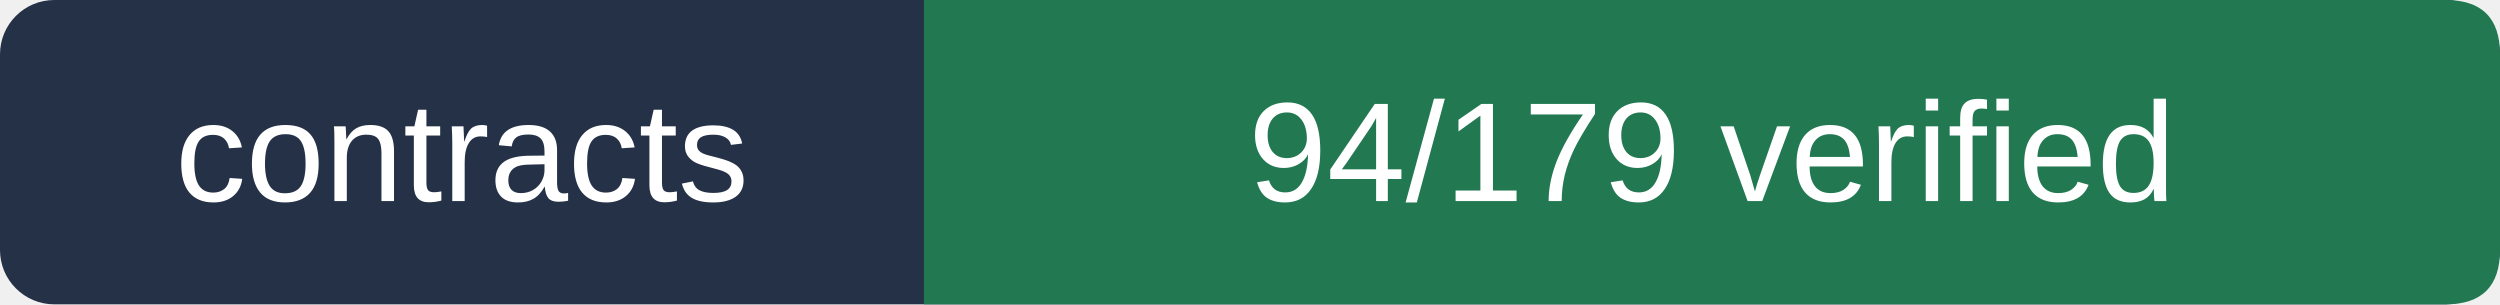
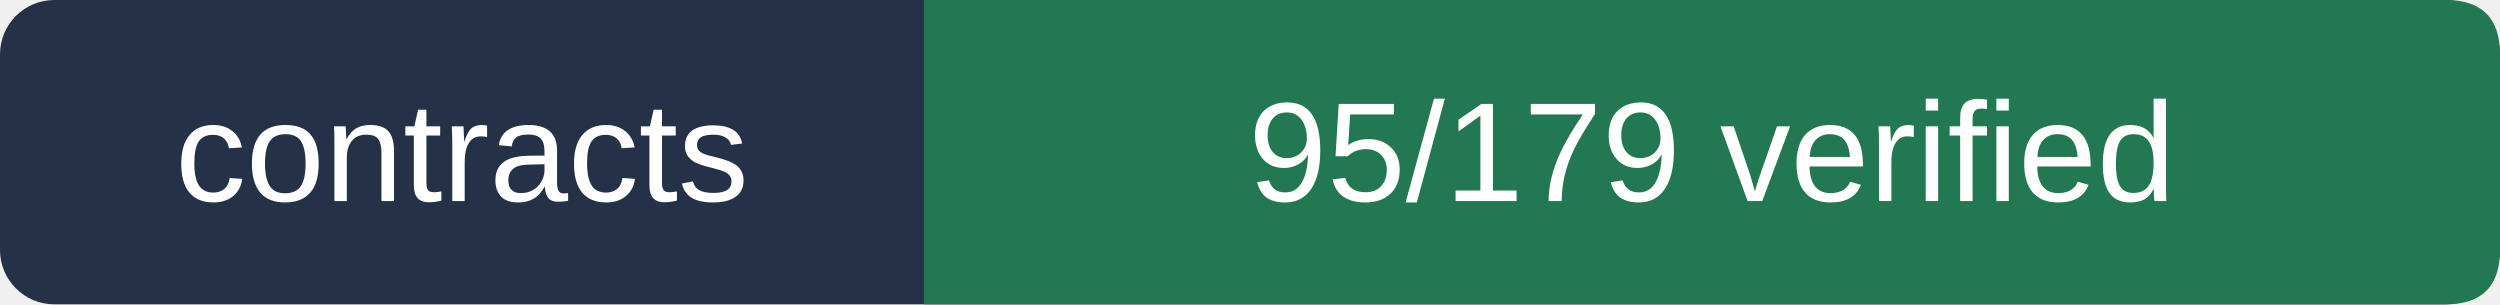
- <svg xmlns="http://www.w3.org/2000/svg" viewBox="0 0 230 28" width="230" height="28" role="img" aria-label="contracts 94/179 verified">
+ <svg xmlns="http://www.w3.org/2000/svg" viewBox="0 0 230 28" width="230" height="28" role="img" aria-label="contracts 95/179 verified">
  <rect width="230" height="28" rx="5" fill="#243146" />
  <path d="M85 0 H225 Q230 0 230 5 V23 Q230 28 225 28 H85Z" fill="#217851" />
  <g fill="#ffffff" font-size="13" font-family="Arial,sans-serif">
    <text x="42.5" y="18.5" text-anchor="middle">contracts</text>
-     <text x="157.5" y="18.5" text-anchor="middle">94/179 verified</text>
+     <text x="157.5" y="18.5" text-anchor="middle">95/179 verified</text>
  </g>
</svg>
